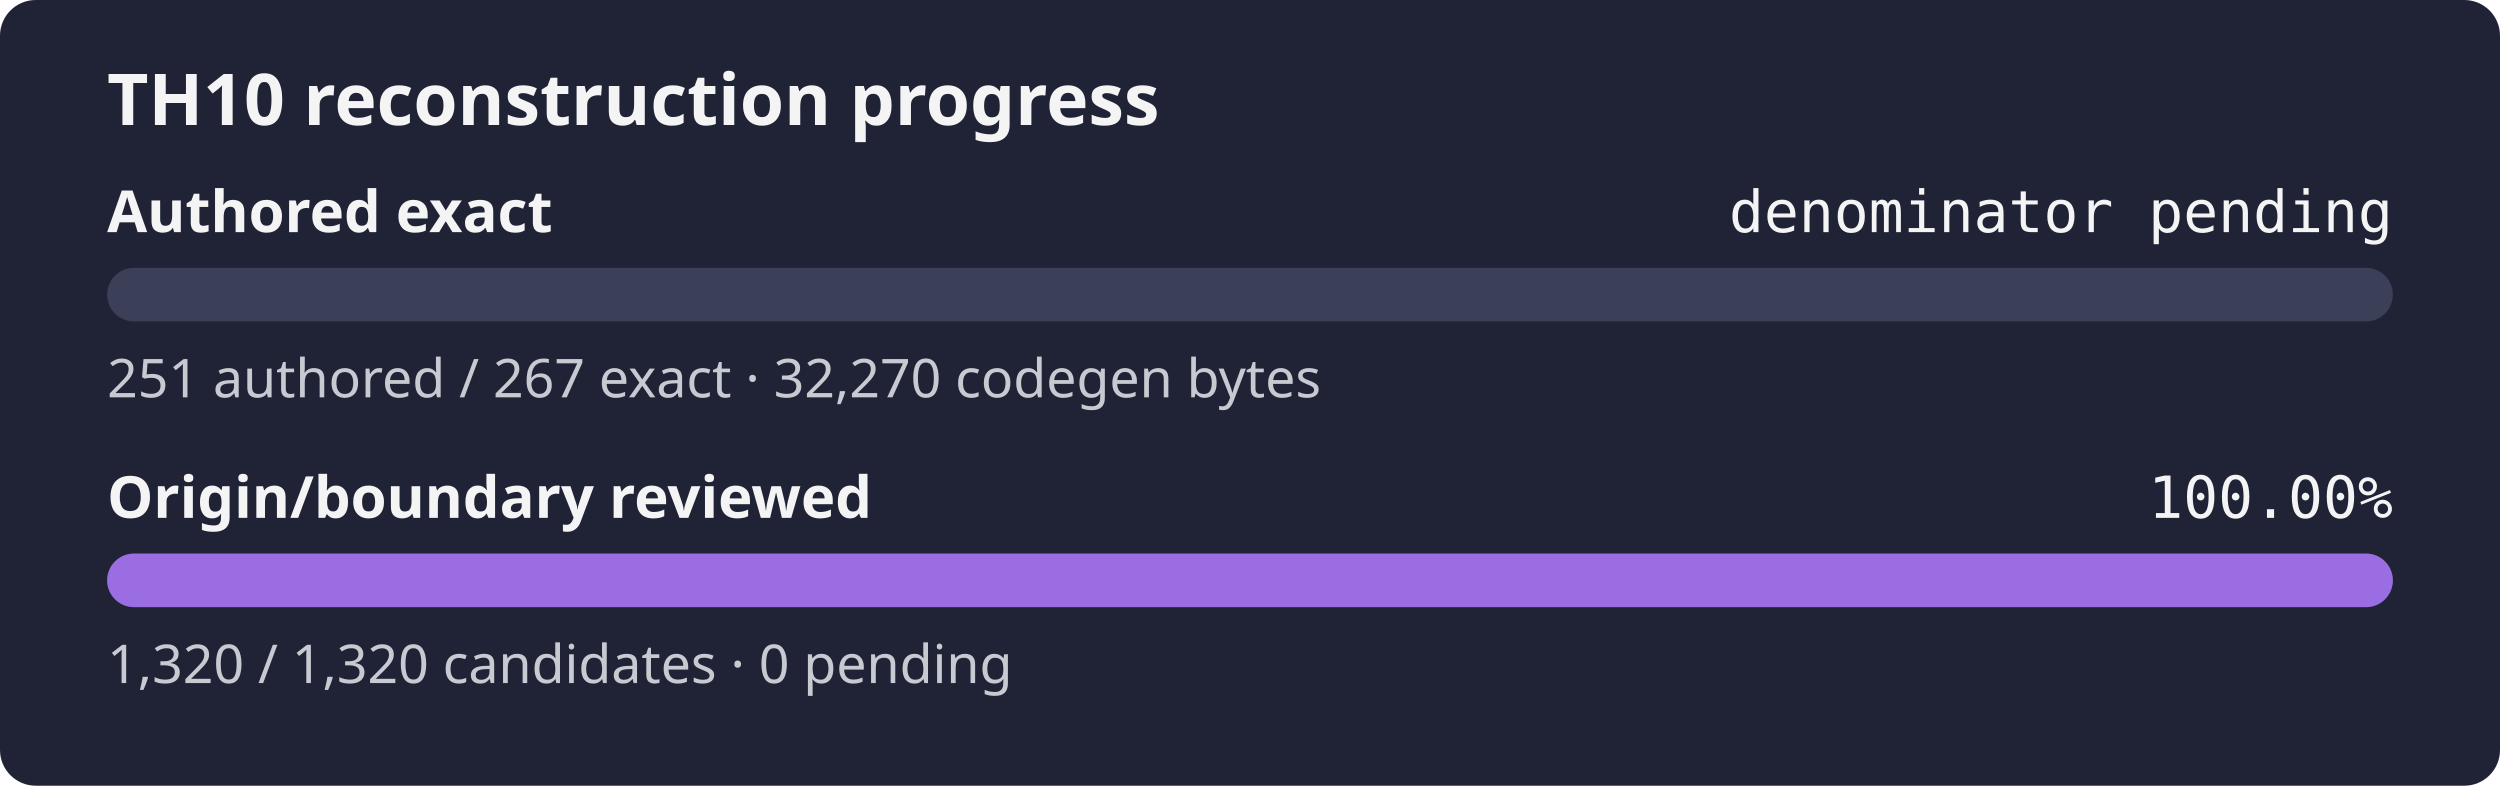
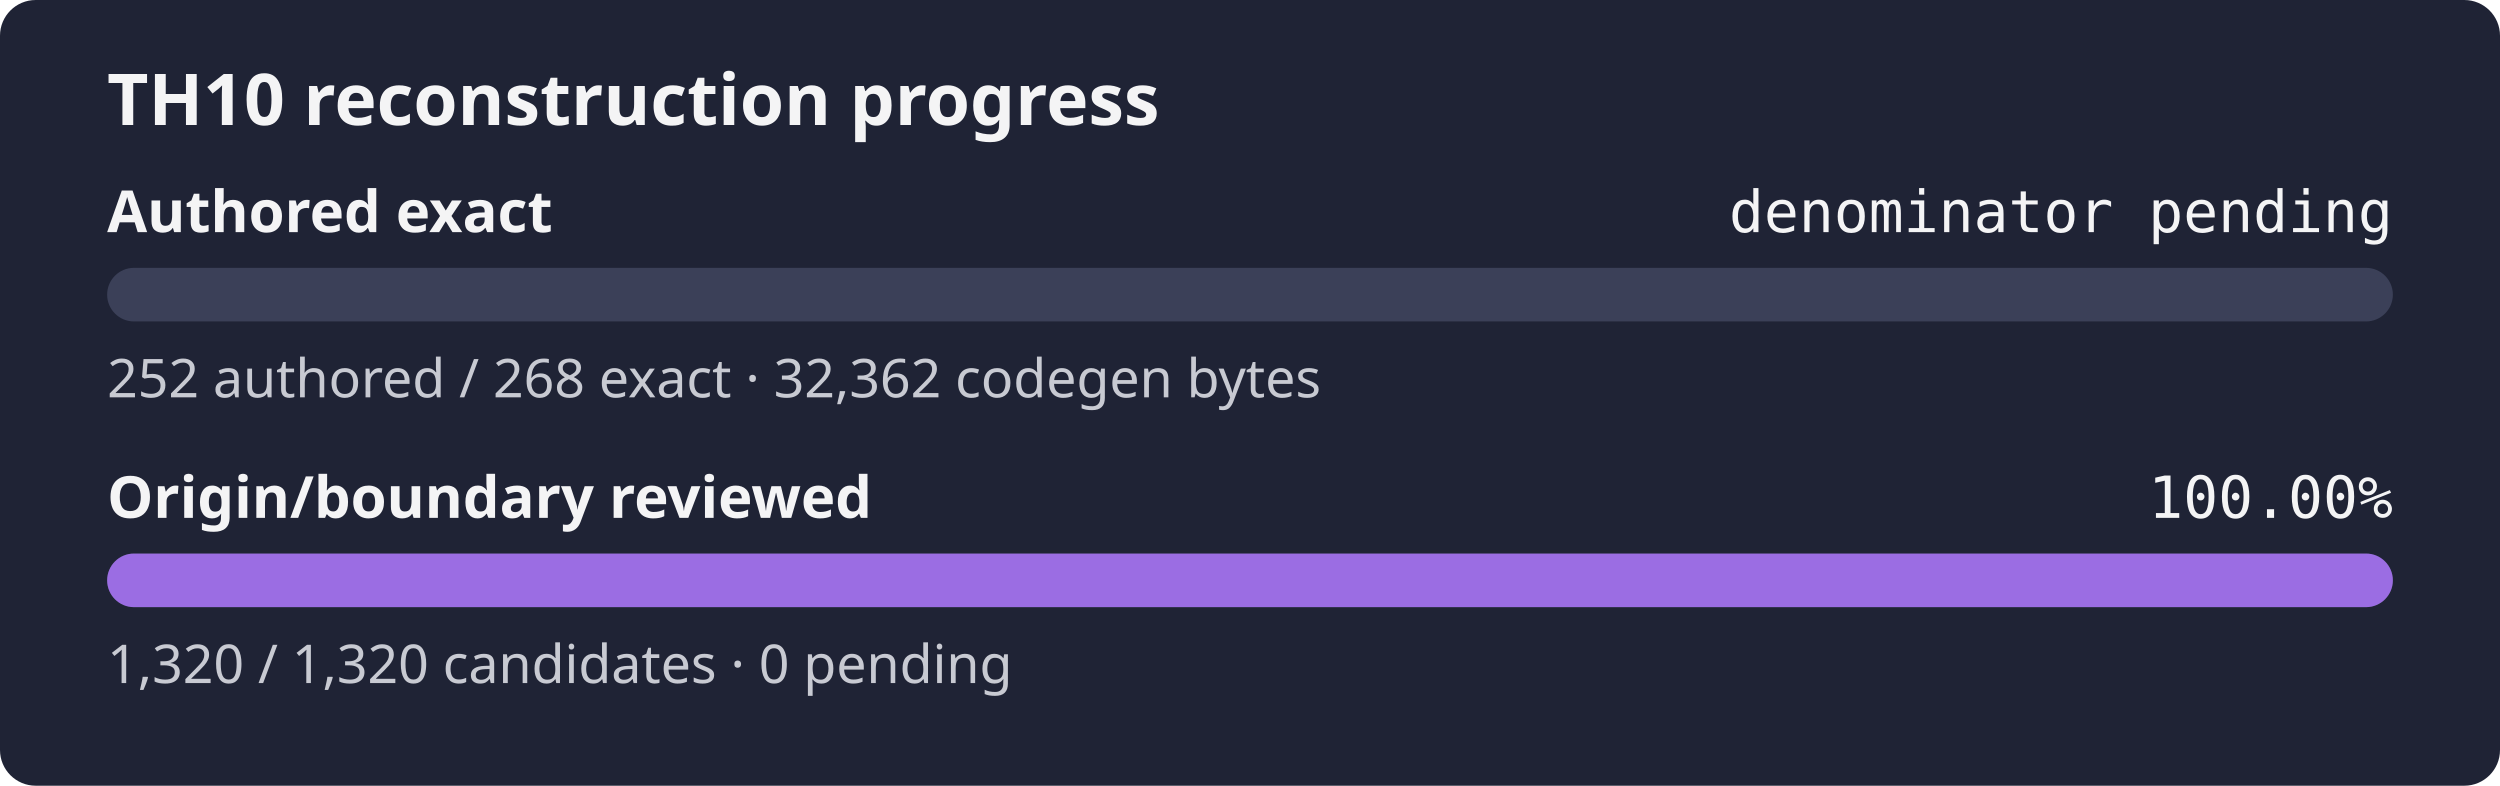
<svg xmlns="http://www.w3.org/2000/svg" width="560" height="176" role="img" aria-label="TH10 reconstruction progress: authored exact denominator pending, origin and boundary review 100.00%">
  <rect width="560" height="176" rx="8" fill="#1f2335" />
  <text x="24" y="28" fill="#f4f4f5" font-family="sans-serif" font-size="16" font-weight="600">TH10 reconstruction progress</text>
  <text x="24" y="52" fill="#f4f4f5" font-family="sans-serif" font-size="13" font-weight="600">Authored exact</text>
  <text x="536" y="52" fill="#f4f4f5" text-anchor="end" font-family="monospace" font-size="13">denominator pending</text>
  <rect x="24" y="60" width="512" height="12" rx="6" fill="#3b4058" />
  <rect x="24" y="60" width="0.00" height="12" rx="6" fill="#9b6de3" />
-   <text x="24" y="89" fill="#c8cad2" font-family="sans-serif" font-size="12">251 authored / 267 exact · 32,270 codegen bytes</text>
+   <text x="24" y="89" fill="#c8cad2" font-family="sans-serif" font-size="12">252 authored / 268 exact · 32,362 codegen bytes</text>
  <text x="24" y="116" fill="#f4f4f5" font-family="sans-serif" font-size="13" font-weight="600">Origin/boundary reviewed</text>
  <text x="536" y="116" fill="#f4f4f5" text-anchor="end" font-family="monospace" font-size="13">100.00%</text>
  <rect x="24" y="124" width="512" height="12" rx="6" fill="#3b4058" />
  <rect x="24" y="124" width="512.00" height="12" rx="6" fill="#9b6de3" />
  <text x="24" y="153" fill="#c8cad2" font-family="sans-serif" font-size="12">1,320 / 1,320 candidates · 0 pending</text>
</svg>
